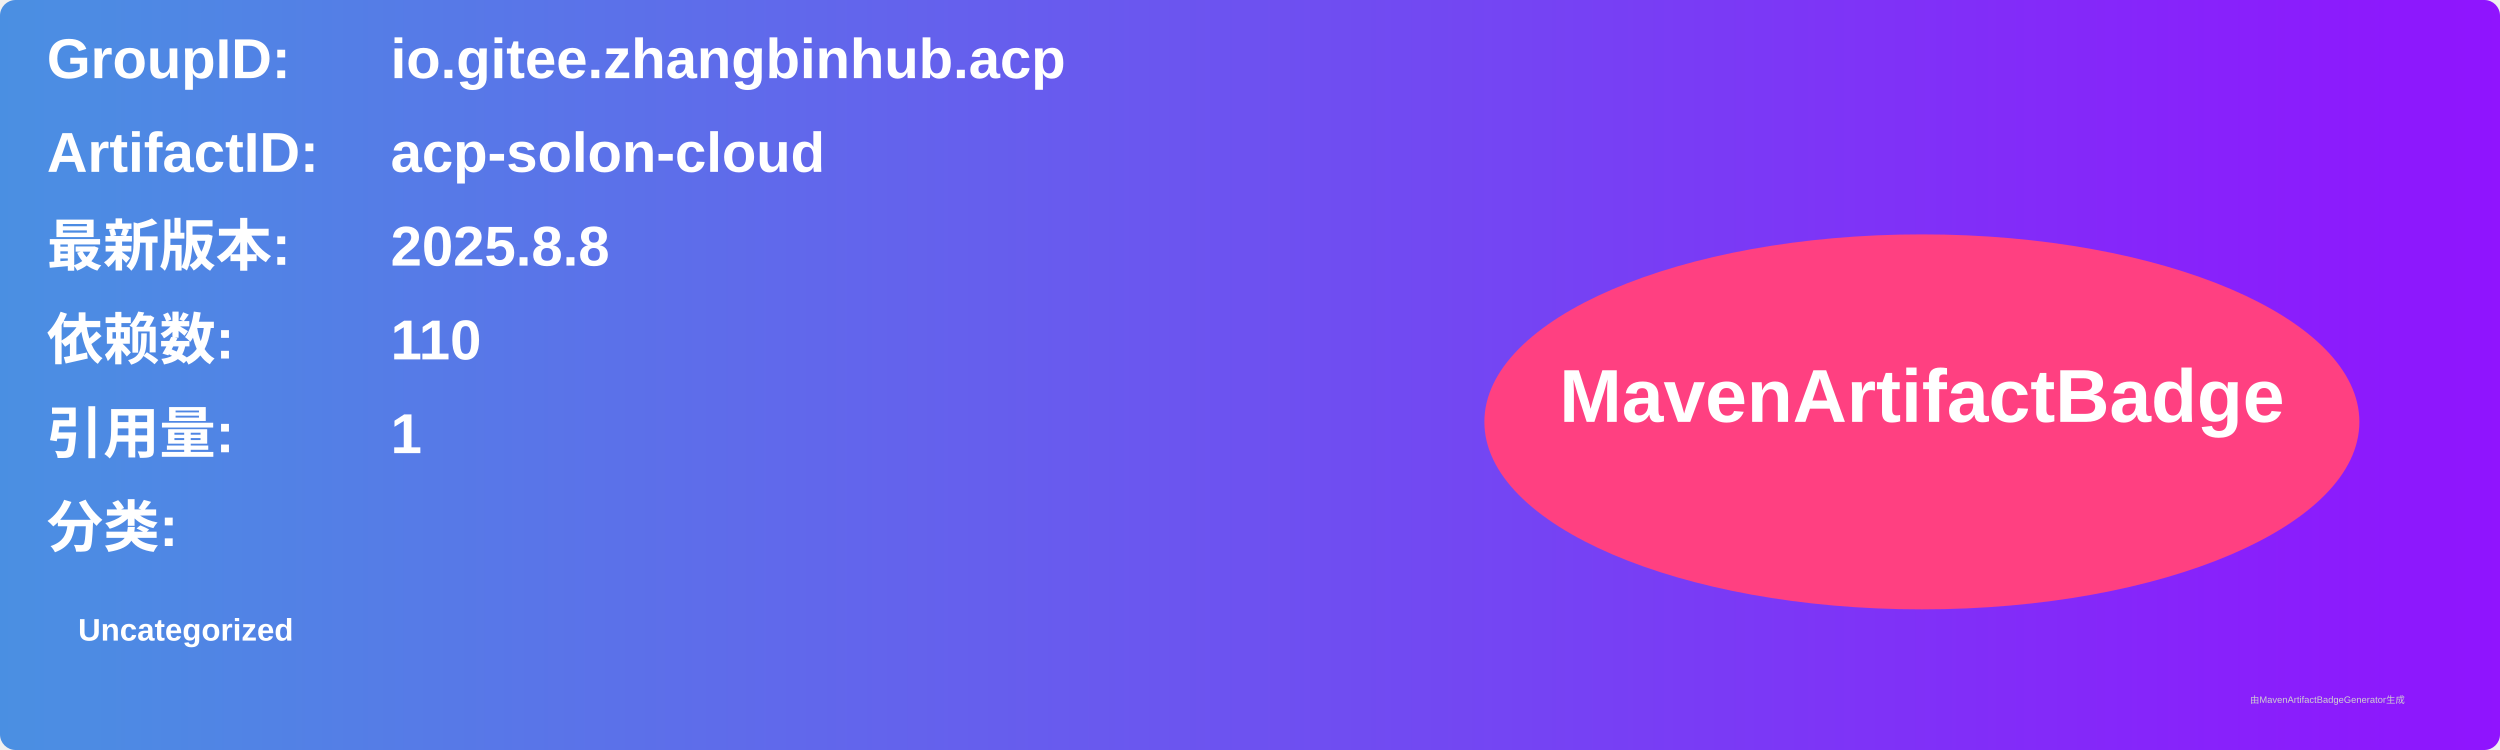
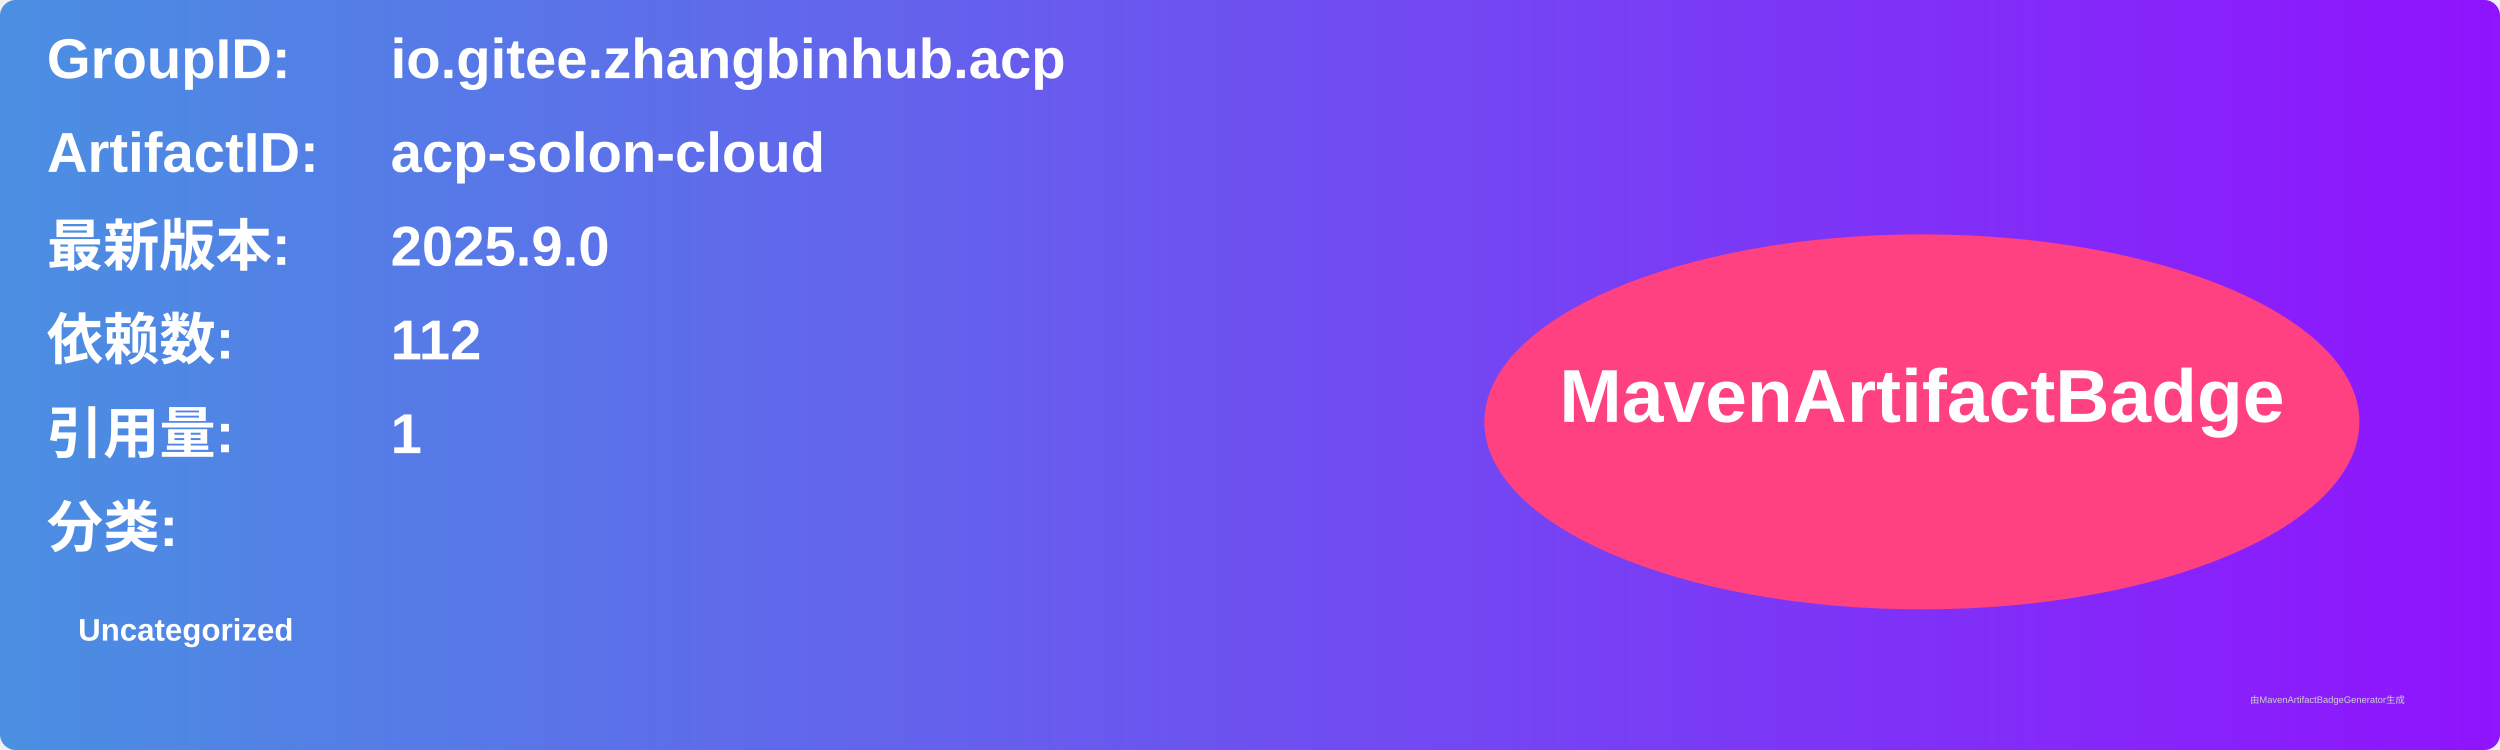
<svg xmlns="http://www.w3.org/2000/svg" width="800" height="240" viewBox="0 0 800 240">
  <linearGradient id="grad" x1="0%" y1="0%" x2="100%" y2="0%">
    <stop offset="0%" stop-color="#4a90e2" />
    <stop offset="100%" stop-color="#9013fe" />
  </linearGradient>
  <rect width="100%" height="100%" rx="5" ry="5" fill="url(#grad)" />
  <g transform="translate(15, 15)">
    <text x="0" y="10" font-family="Arial" font-size="18" fill="white" font-weight="bold" width="260">GroupID:</text>
    <text x="110" y="10" font-family="Arial" font-size="18" fill="white" font-weight="bold" width="460">io.gitee.zhangbinhub.acp</text>
    <text x="0" y="40" font-family="Arial" font-size="18" fill="white" font-weight="bold" width="260">ArtifactID:</text>
    <text x="110" y="40" font-family="Arial" font-size="18" fill="white" font-weight="bold" width="460">acp-solon-cloud</text>
    <text x="0" y="70" font-family="Arial" font-size="18" fill="white" font-weight="bold">最新版本:</text>
    <text x="110" y="70" font-family="Arial" font-size="18" fill="white" font-weight="bold">
-       <tspan font-weight="bold">2025.8.8</tspan>
+       <tspan font-weight="bold">2025.9.0</tspan>
    </text>
    <text x="0" y="100" font-family="Arial" font-size="18" fill="white" font-weight="bold">依赖数: </text>
    <text x="110" y="100" font-family="Arial" font-size="18" fill="white">
-       <tspan font-weight="bold">110</tspan>
+       <tspan font-weight="bold">112</tspan>
    </text>
    <text x="0" y="130" font-family="Arial" font-size="18" fill="white" font-weight="bold">引用量: </text>
    <text x="110" y="130" font-family="Arial" font-size="18" fill="white">
      <tspan font-weight="bold">1</tspan>
    </text>
    <text x="0" y="160" font-family="Arial" font-size="18" fill="white" font-weight="bold">分类:</text>
    <text x="10" y="190" font-family="Arial" font-size="10" fill="white">
      <tspan font-weight="bold">Uncategorized</tspan>
    </text>
    <ellipse cx="600" cy="120" rx="140" ry="60" fill="#ff4081" />
    <text x="600" y="120" text-anchor="middle" font-family="Arial" font-size="24" fill="white" font-weight="bold">MavenArtifactBadge</text>
  </g>
  <text x="720" y="225" font-family="Arial" font-size="3" fill="#d0d0d0">由MavenArtifactBadgeGenerator生成</text>
</svg>
